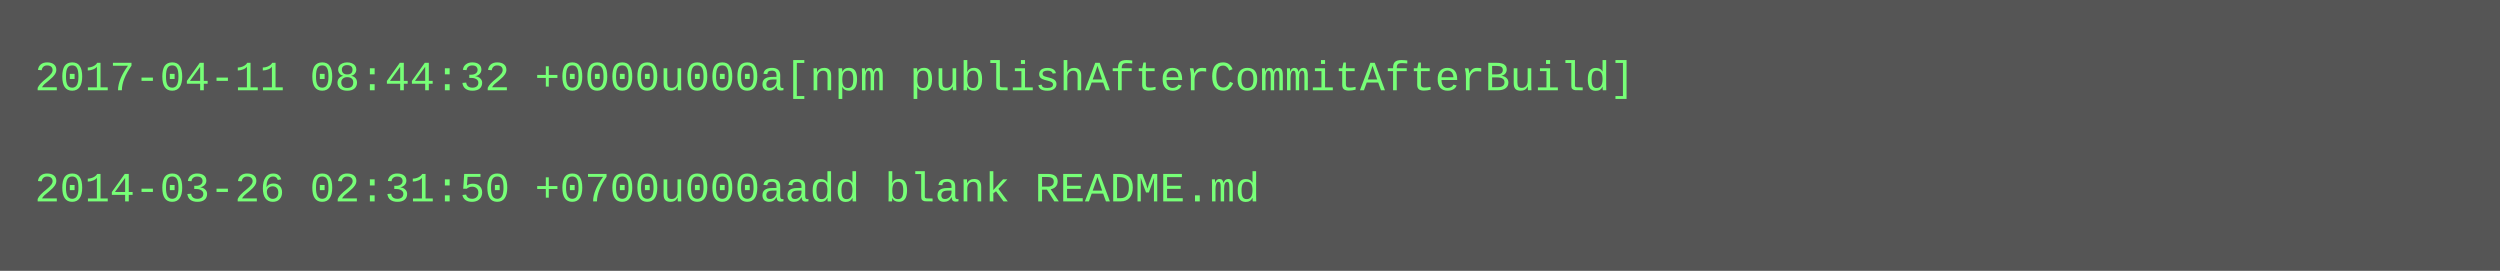
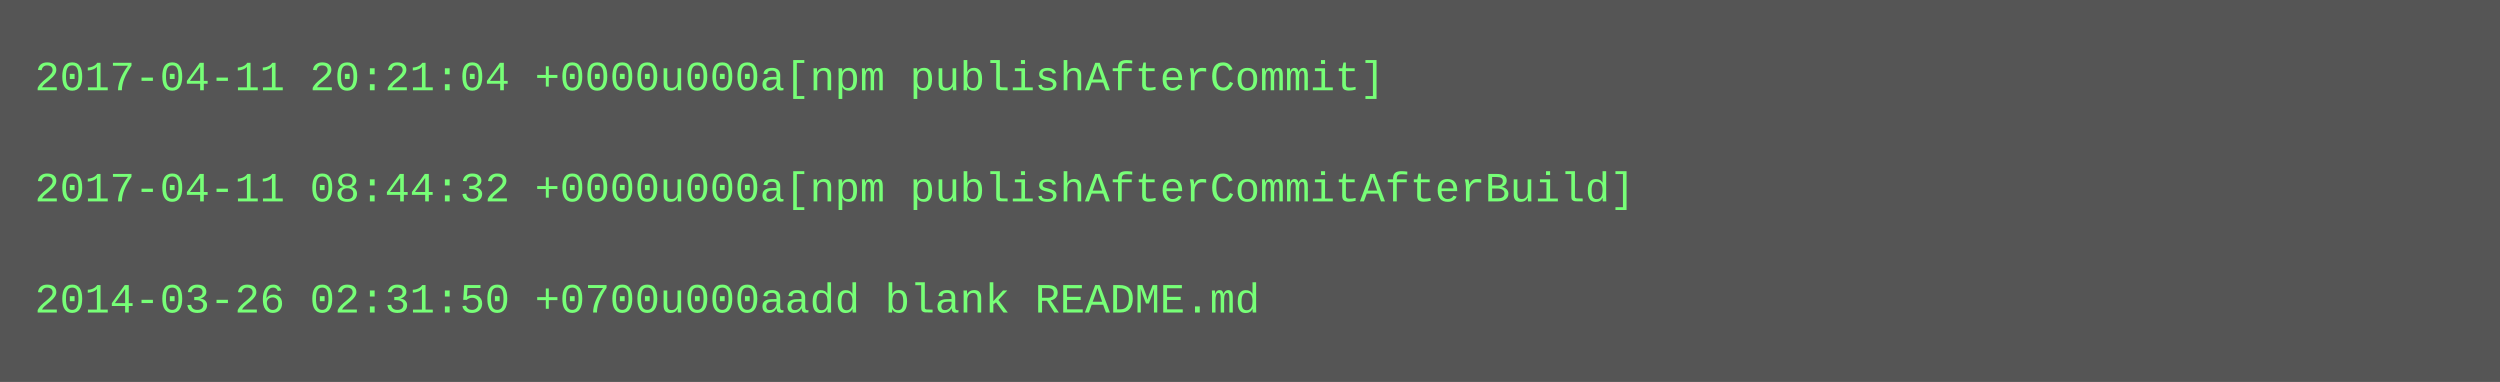
- <svg xmlns="http://www.w3.org/2000/svg" height="78" width="720">
-   <rect height="78" fill="#555" width="720" />
+ <svg xmlns="http://www.w3.org/2000/svg" height="110" width="720">
+   <rect height="110" fill="#555" width="720" />
  <text fill="#7f7" font-family="Courier New" font-size="12" xml:space="preserve">
-     <tspan x="10" y="26">2017-04-11 08:44:32 +0000u000a[npm publishAfterCommitAfterBuild]</tspan>
+     <tspan x="10" y="26">2017-04-11 20:21:04 +0000u000a[npm publishAfterCommit]</tspan>
    <tspan x="10" y="42" />
-     <tspan x="10" y="58">2014-03-26 02:31:50 +0700u000aadd blank README.md</tspan>
+     <tspan x="10" y="58">2017-04-11 08:44:32 +0000u000a[npm publishAfterCommitAfterBuild]</tspan>
+     <tspan x="10" y="74" />
+     <tspan x="10" y="90">2014-03-26 02:31:50 +0700u000aadd blank README.md</tspan>
  </text>
</svg>
